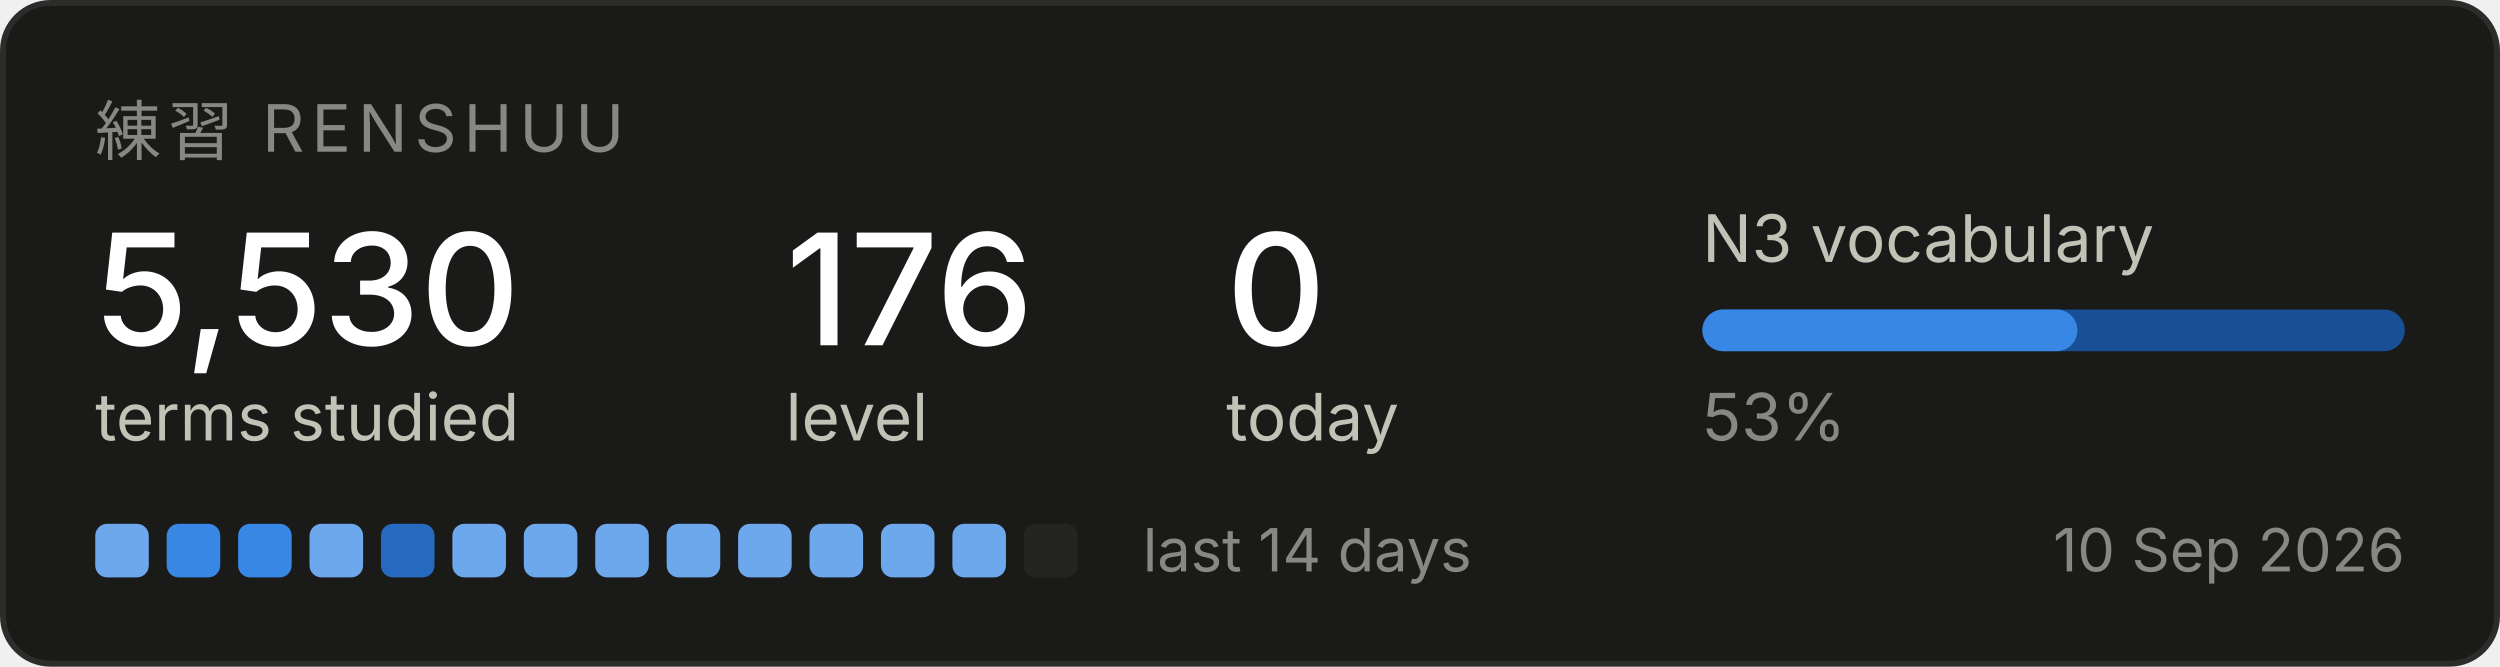
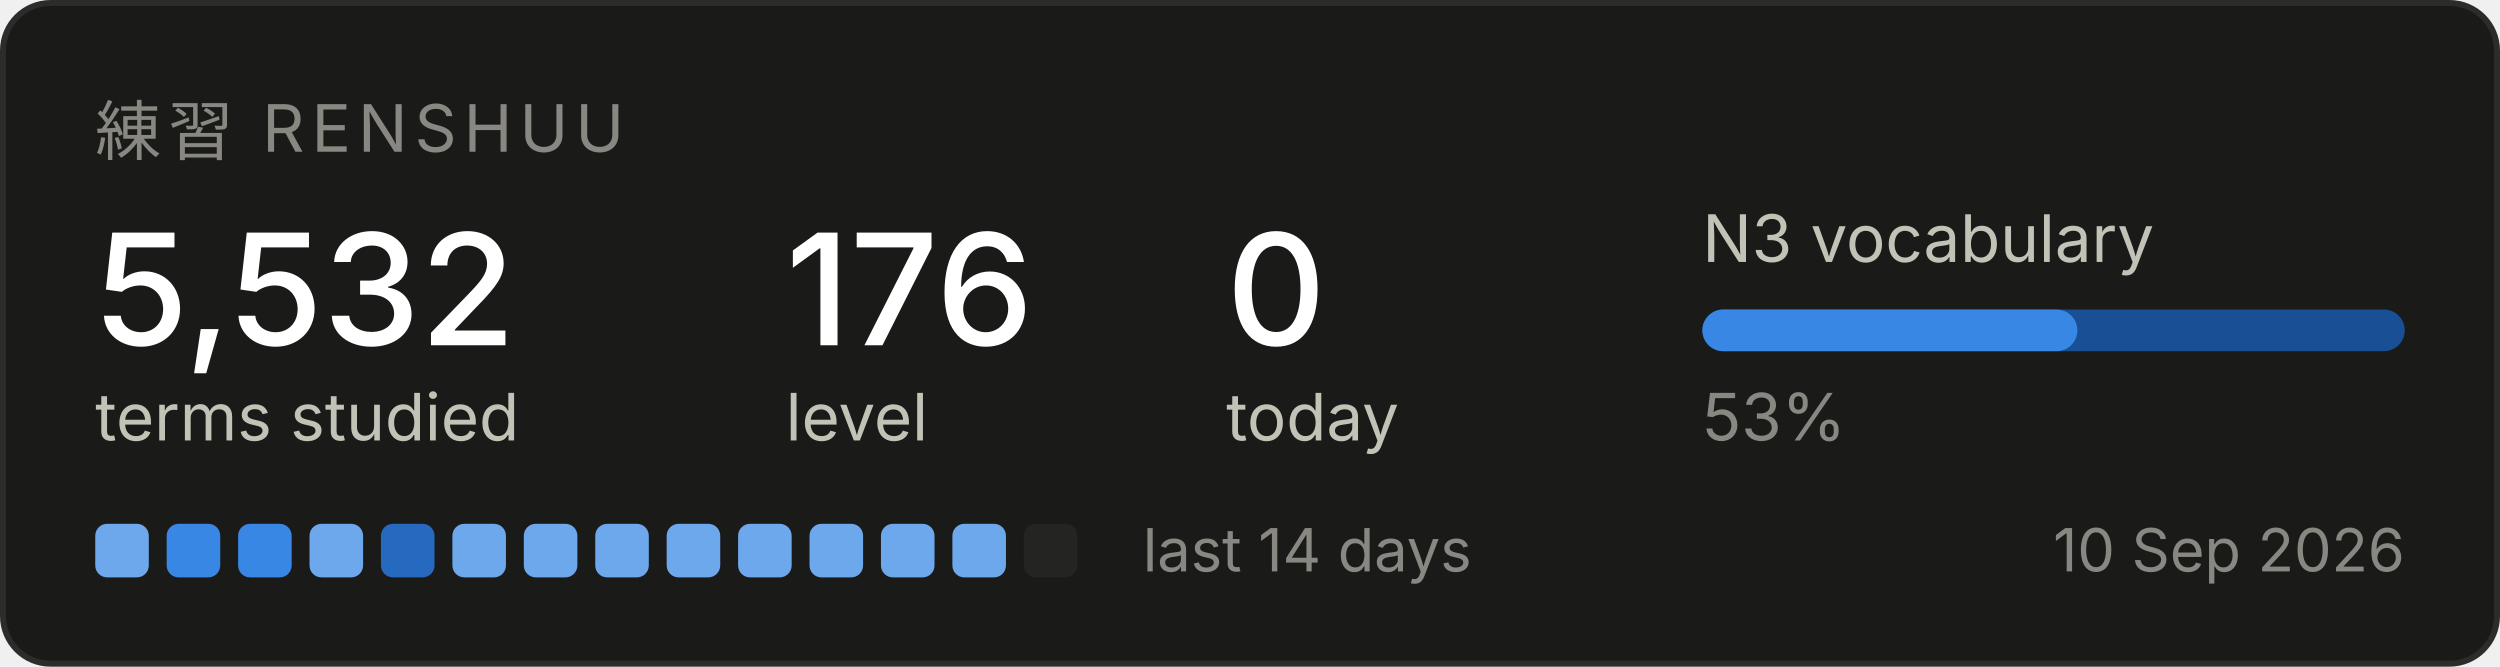
<svg xmlns="http://www.w3.org/2000/svg" width="420" height="112" viewBox="0 0 420 112" role="img" aria-label="Renshuu study progress">
  <rect x="0.5" y="0.5" width="419" height="111" rx="8" fill="#1a1a19" stroke="#2c2c2a" />
  <text x="16" y="26" font-family="system-ui, -apple-system, Segoe UI, sans-serif" font-size="11" fill="#898781" letter-spacing="1.2">練習  RENSHUU</text>
-   <text x="16" y="58" font-family="system-ui, -apple-system, Segoe UI, sans-serif" font-size="26" fill="#ffffff" font-weight="500">5,530</text>
+   <text x="16" y="58" font-family="system-ui, -apple-system, Segoe UI, sans-serif" font-size="26" fill="#ffffff" font-weight="500">5,532</text>
  <text x="16" y="74" font-family="system-ui, -apple-system, Segoe UI, sans-serif" font-size="11" fill="#c3c2b7">terms studied</text>
  <text x="132" y="58" font-family="system-ui, -apple-system, Segoe UI, sans-serif" font-size="26" fill="#ffffff" font-weight="500">176</text>
  <text x="132" y="74" font-family="system-ui, -apple-system, Segoe UI, sans-serif" font-size="11" fill="#c3c2b7">level</text>
  <text x="206" y="58" font-family="system-ui, -apple-system, Segoe UI, sans-serif" font-size="26" fill="#ffffff" font-weight="500">0</text>
  <text x="206" y="74" font-family="system-ui, -apple-system, Segoe UI, sans-serif" font-size="11" fill="#c3c2b7">today</text>
  <text x="286" y="44" font-family="system-ui, -apple-system, Segoe UI, sans-serif" font-size="11" fill="#c3c2b7">N3 vocabulary</text>
  <rect x="286" y="52" width="118" height="7" rx="3.5" fill="#184f95" />
  <rect x="286" y="52" width="63" height="7" rx="3.5" fill="#3987e5" />
  <text x="286" y="74" font-family="system-ui, -apple-system, Segoe UI, sans-serif" font-size="11" fill="#898781">53%</text>
  <rect x="16" y="88" width="9" height="9" rx="2" fill="#6da7ec" />
  <rect x="28" y="88" width="9" height="9" rx="2" fill="#3987e5" />
  <rect x="40" y="88" width="9" height="9" rx="2" fill="#3987e5" />
  <rect x="52" y="88" width="9" height="9" rx="2" fill="#6da7ec" />
  <rect x="64" y="88" width="9" height="9" rx="2" fill="#256abf" />
  <rect x="76" y="88" width="9" height="9" rx="2" fill="#6da7ec" />
  <rect x="88" y="88" width="9" height="9" rx="2" fill="#6da7ec" />
  <rect x="100" y="88" width="9" height="9" rx="2" fill="#6da7ec" />
  <rect x="112" y="88" width="9" height="9" rx="2" fill="#6da7ec" />
  <rect x="124" y="88" width="9" height="9" rx="2" fill="#6da7ec" />
  <rect x="136" y="88" width="9" height="9" rx="2" fill="#6da7ec" />
  <rect x="148" y="88" width="9" height="9" rx="2" fill="#6da7ec" />
  <rect x="160" y="88" width="9" height="9" rx="2" fill="#6da7ec" />
  <rect x="172" y="88" width="9" height="9" rx="2" fill="#242423" />
  <text x="192" y="96" font-family="system-ui, -apple-system, Segoe UI, sans-serif" font-size="10" fill="#898781">last 14 days</text>
  <text x="404" y="96" font-family="system-ui, -apple-system, Segoe UI, sans-serif" font-size="10" fill="#898781" text-anchor="end">10 Sep 2026</text>
</svg>
